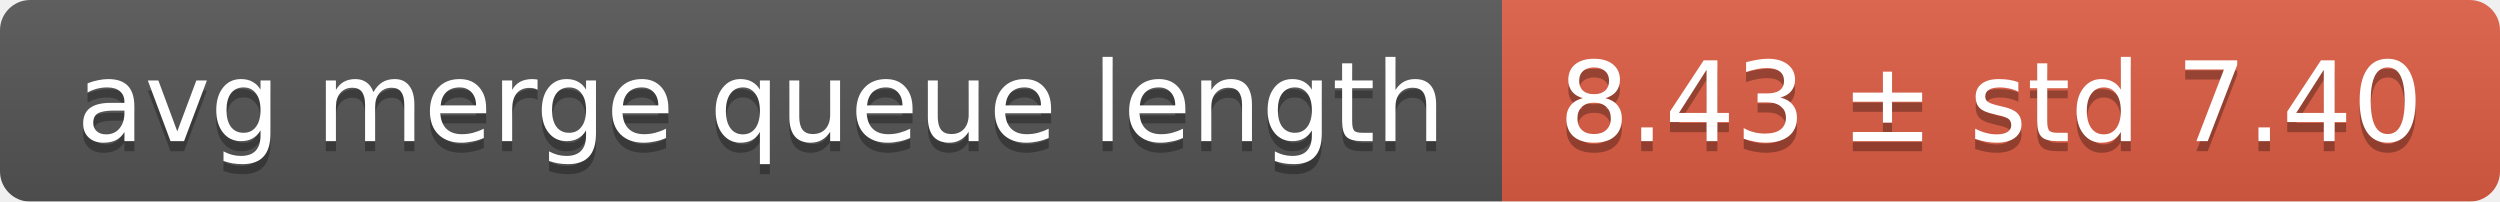
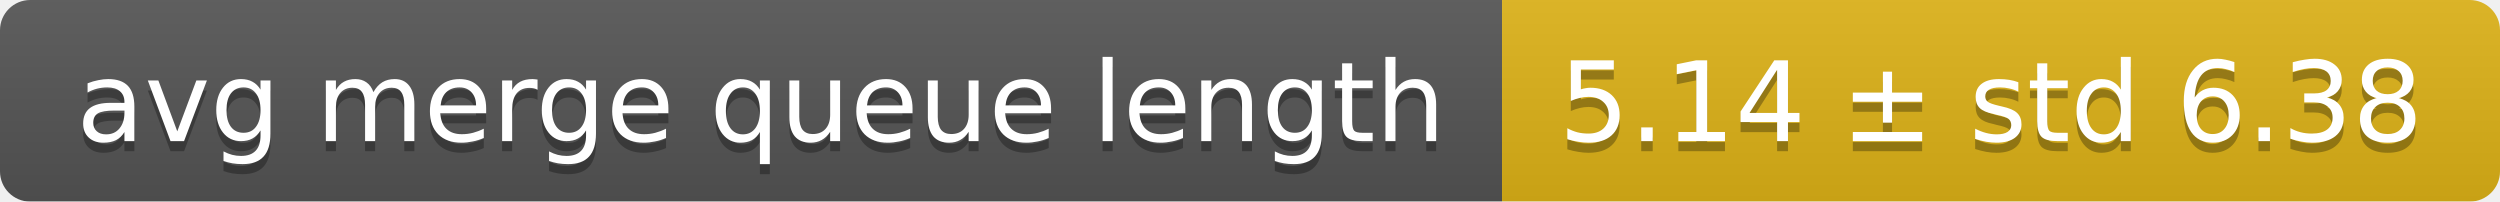
<svg xmlns="http://www.w3.org/2000/svg" width="248" height="20">
  <linearGradient id="smooth" x2="0" y2="100%">
    <stop offset="0" stop-color="#bbb" stop-opacity=".1" />
    <stop offset="1" stop-opacity=".1" />
  </linearGradient>
  <mask id="round">
    <rect width="248" height="20" rx="3" fill="#fff" />
  </mask>
  <g mask="url(#round)">
    <rect width="149" height="20" fill="#555" />
-     <rect x="149" width="99" height="20" fill="#e05d44" />
+     <rect x="149" width="99" height="20" fill="#dfb317" />
    <rect width="248" height="20" fill="url(#smooth)" />
  </g>
  <g fill="#fff" text-anchor="middle" font-family="DejaVu Sans,Verdana,Geneva,sans-serif" font-size="11">
    <text x="75.5" y="15" fill="#010101" fill-opacity=".3">avg merge queue length</text>
    <text x="75.5" y="14">avg merge queue length</text>
-     <text x="197.5" y="15" fill="#010101" fill-opacity=".3">8.43 ± std 7.40</text>
-     <text x="197.5" y="14">8.43 ± std 7.40</text>
+     <text x="197.5" y="15" fill="#010101" fill-opacity=".3">5.14 ± std 6.38</text>
+     <text x="197.5" y="14">5.14 ± std 6.38</text>
  </g>
</svg>
